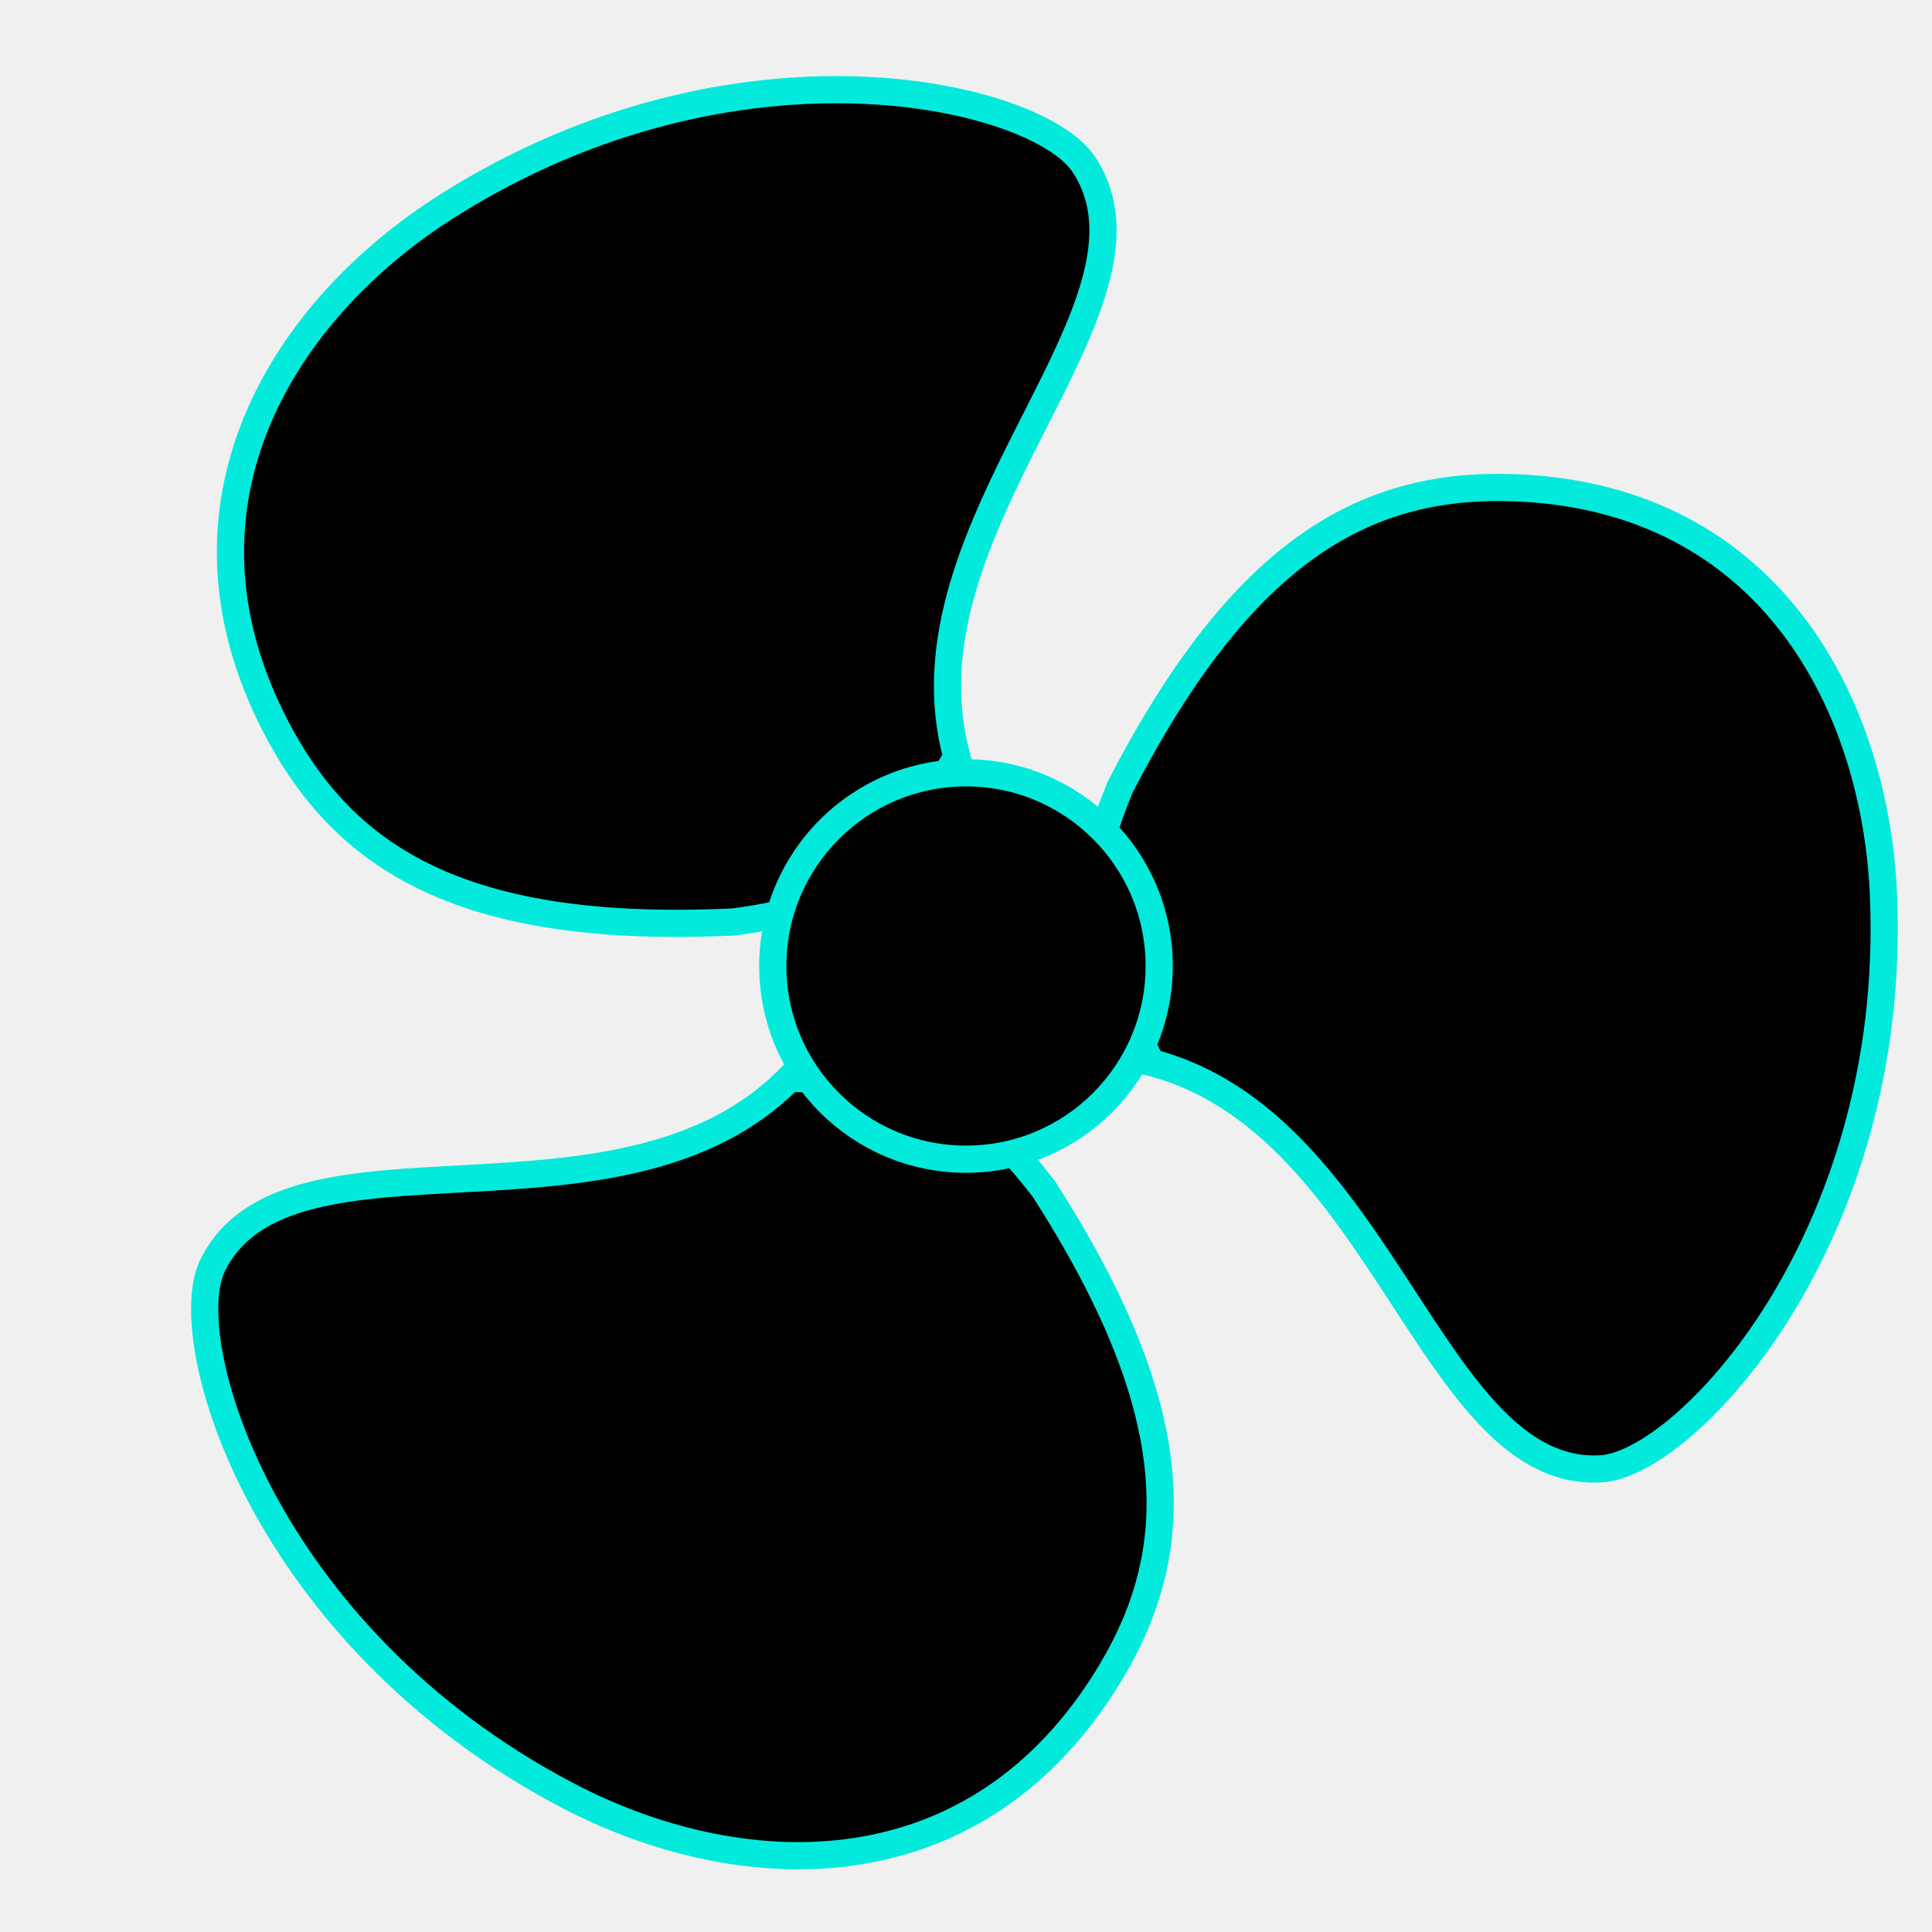
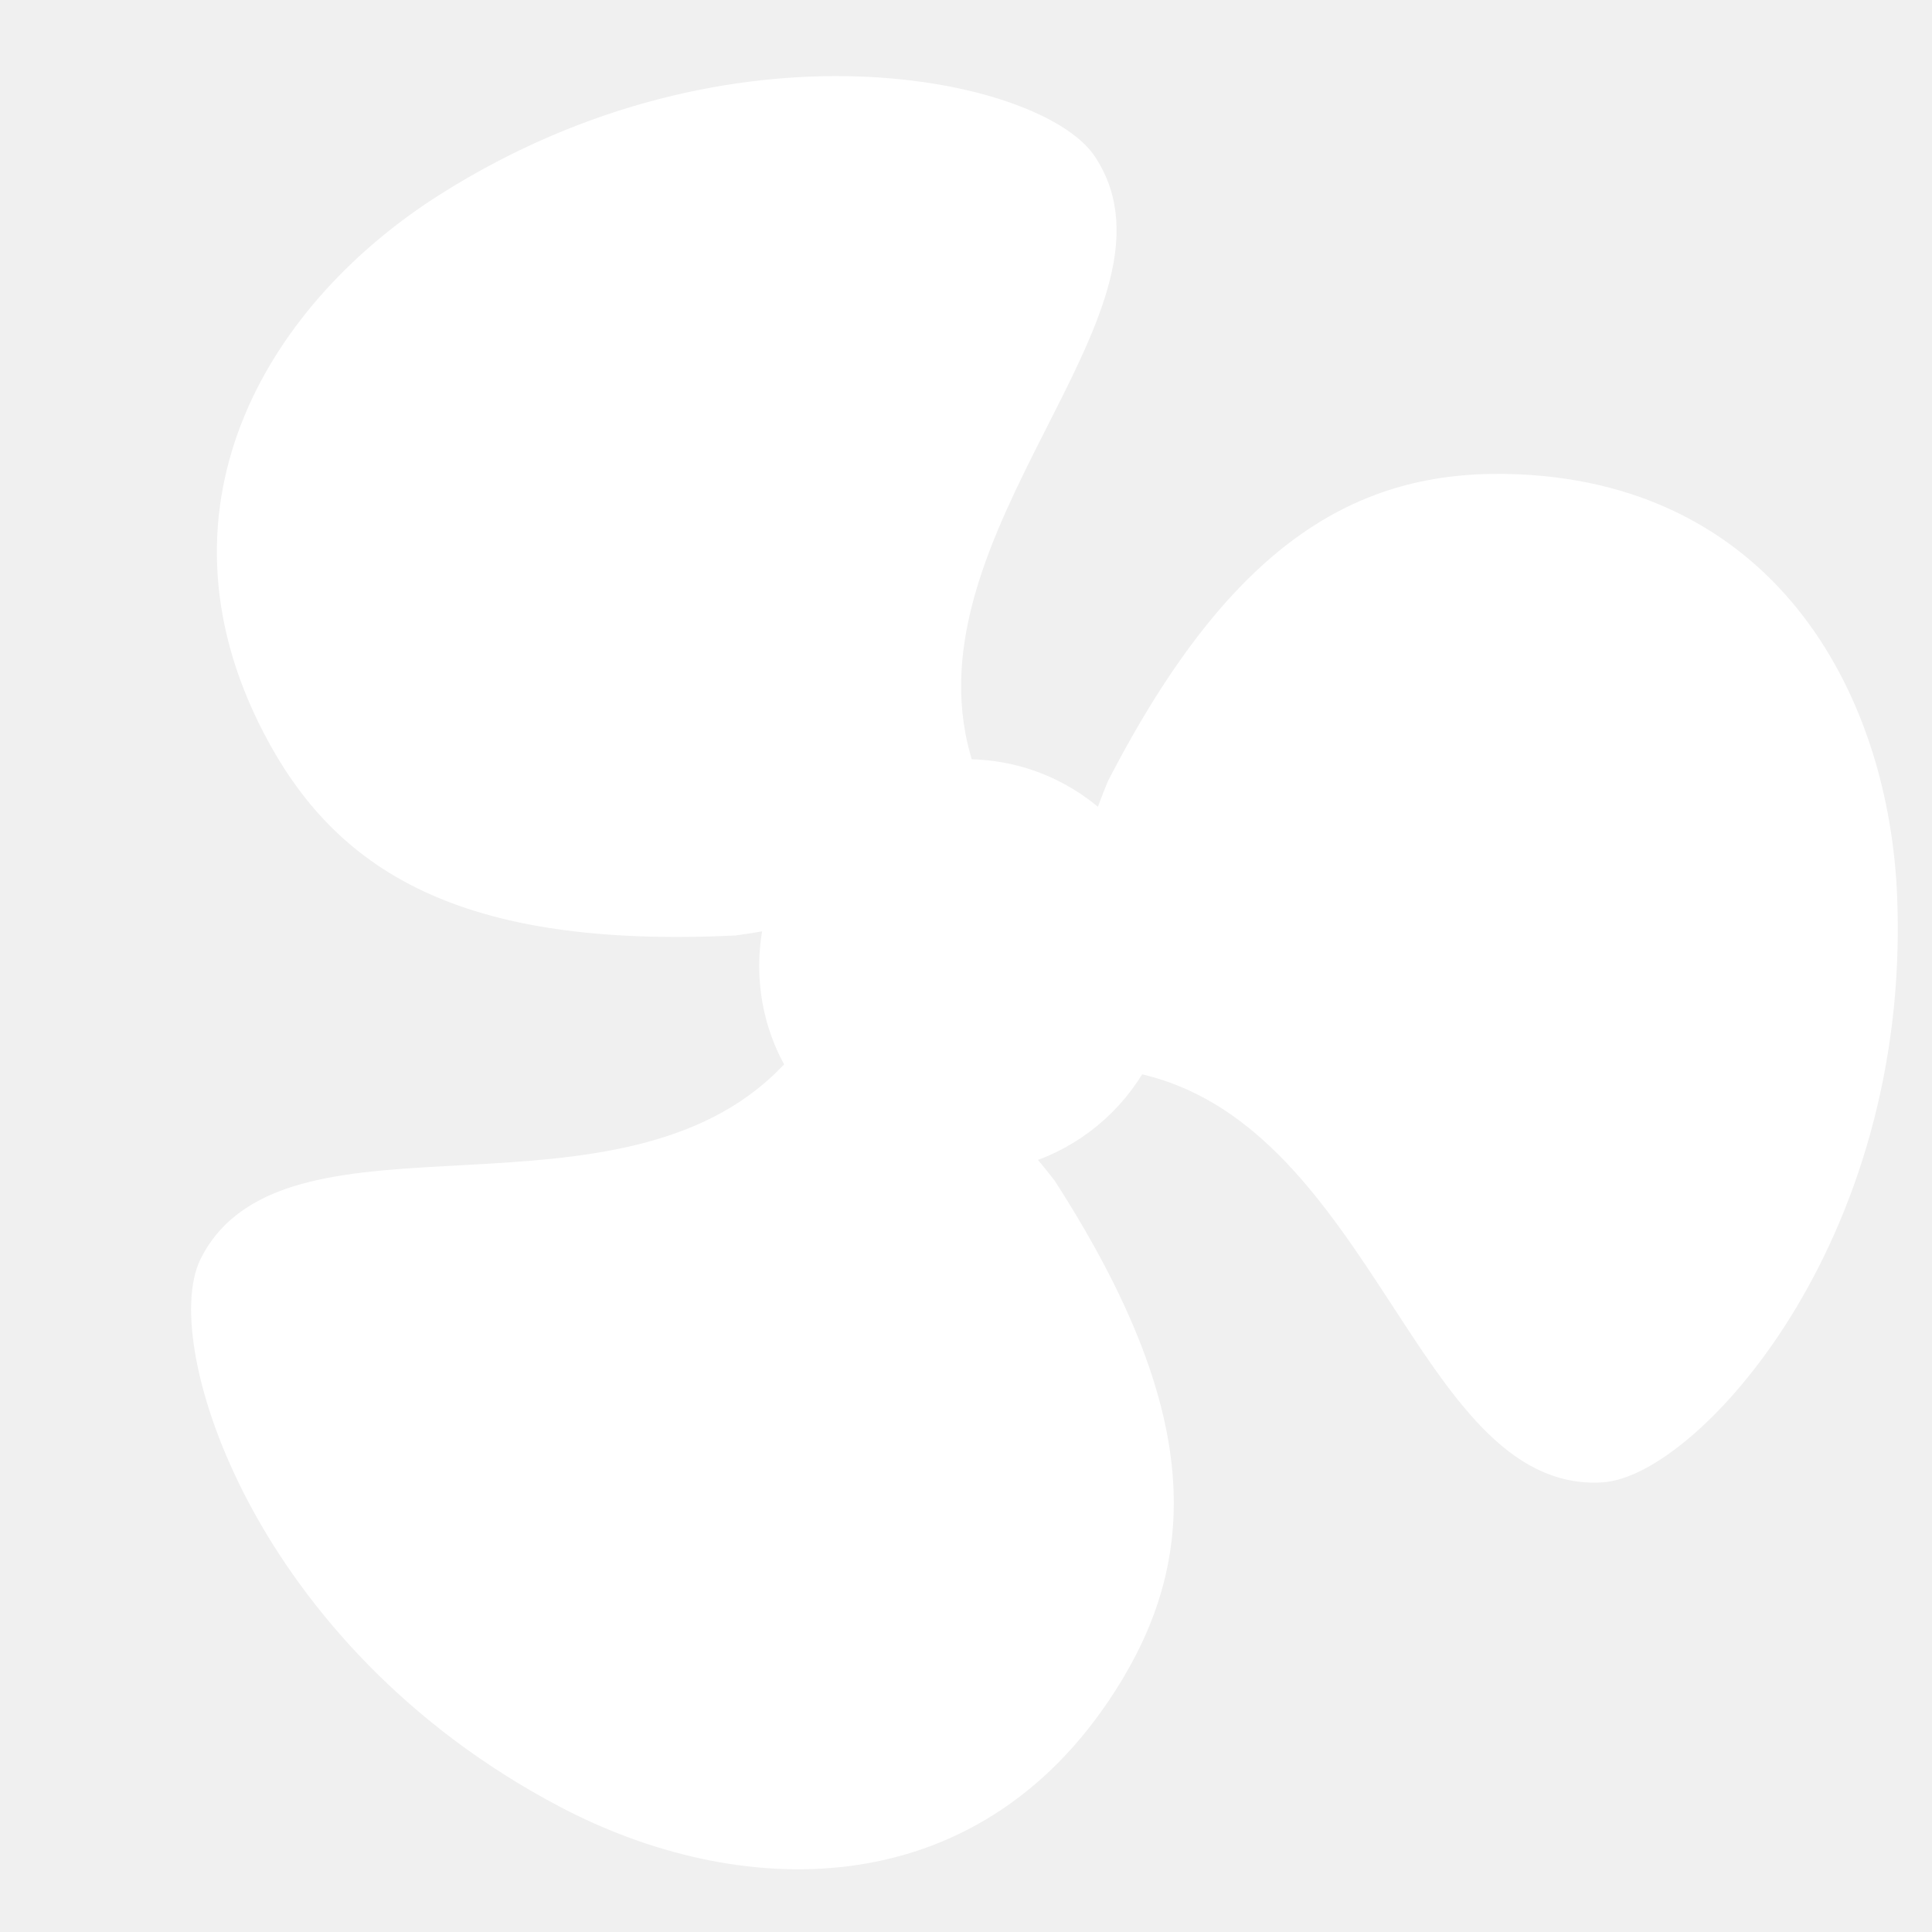
<svg xmlns="http://www.w3.org/2000/svg" xmlns:xlink="http://www.w3.org/1999/xlink" version="1.1" width="10cm" height="10cm" viewBox="0 0 1500 1500">
  <defs>
    <path id="path" transform="translate( 80 -400 )" d="M 632.393,346.407 C 626.395,197.238 544.456,37.682 349.065,28.819 233.157,23.561 136.314,73.771 39.665,261.156 3.351,349.408 15.398,383.253 63.923,475.024 244.508,521.862 281.241,798.516 413.357,790.381 478.539,786.368 643.097,612.606 632.393,346.407 z" />
  </defs>
-   <g style="fill:black;stroke:#02eadc;stroke-width:21.111;stroke-linecap:butt;stroke-linejoin:miter;stroke-miterlimit:10;stroke-opacity:1;stroke-dasharray:none">
+   <g style="fill:white;stroke:white;stroke-width:21.111;stroke-linecap:butt;stroke-linejoin:miter;stroke-miterlimit:10;stroke-opacity:1;stroke-dasharray:none">
    <g transform="translate( 750 750 )">
      <g>
        <use xlink:href="#path" />
        <use xlink:href="#path" transform="rotate( 120 )" />
        <use xlink:href="#path" transform="rotate( 240 )" />
        <circle r="150" />
-         <animateTransform attributeName="transform" attributeType="XML" type="rotate" from="0" to="120" dur="0.8s" repeatCount="indefinite" />
+         <animateTransform attributeName="transform" attributeType="XML" type="rotate" from="0" to="120" dur="0.5s" repeatCount="indefinite" />
      </g>
    </g>
  </g>
</svg>
